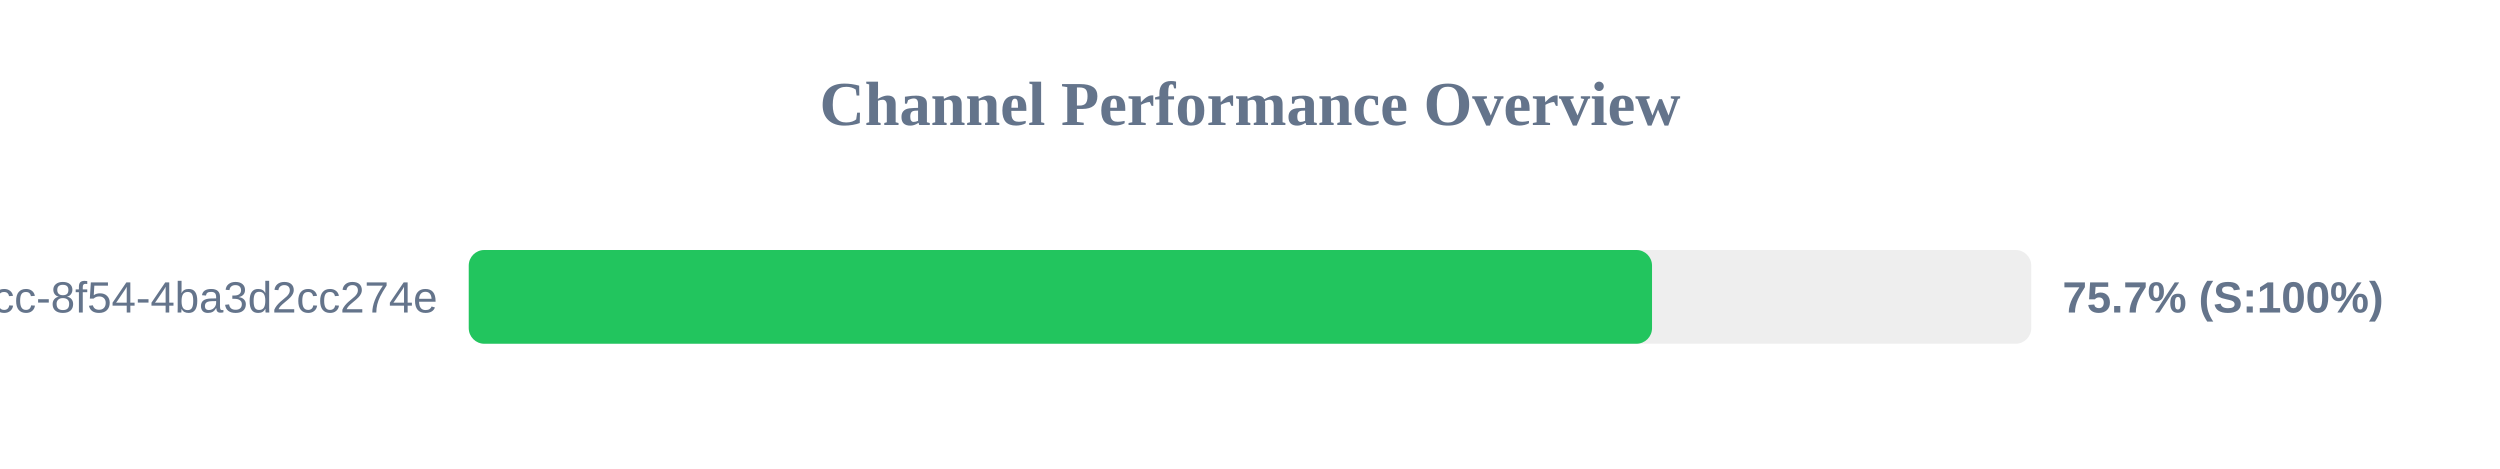
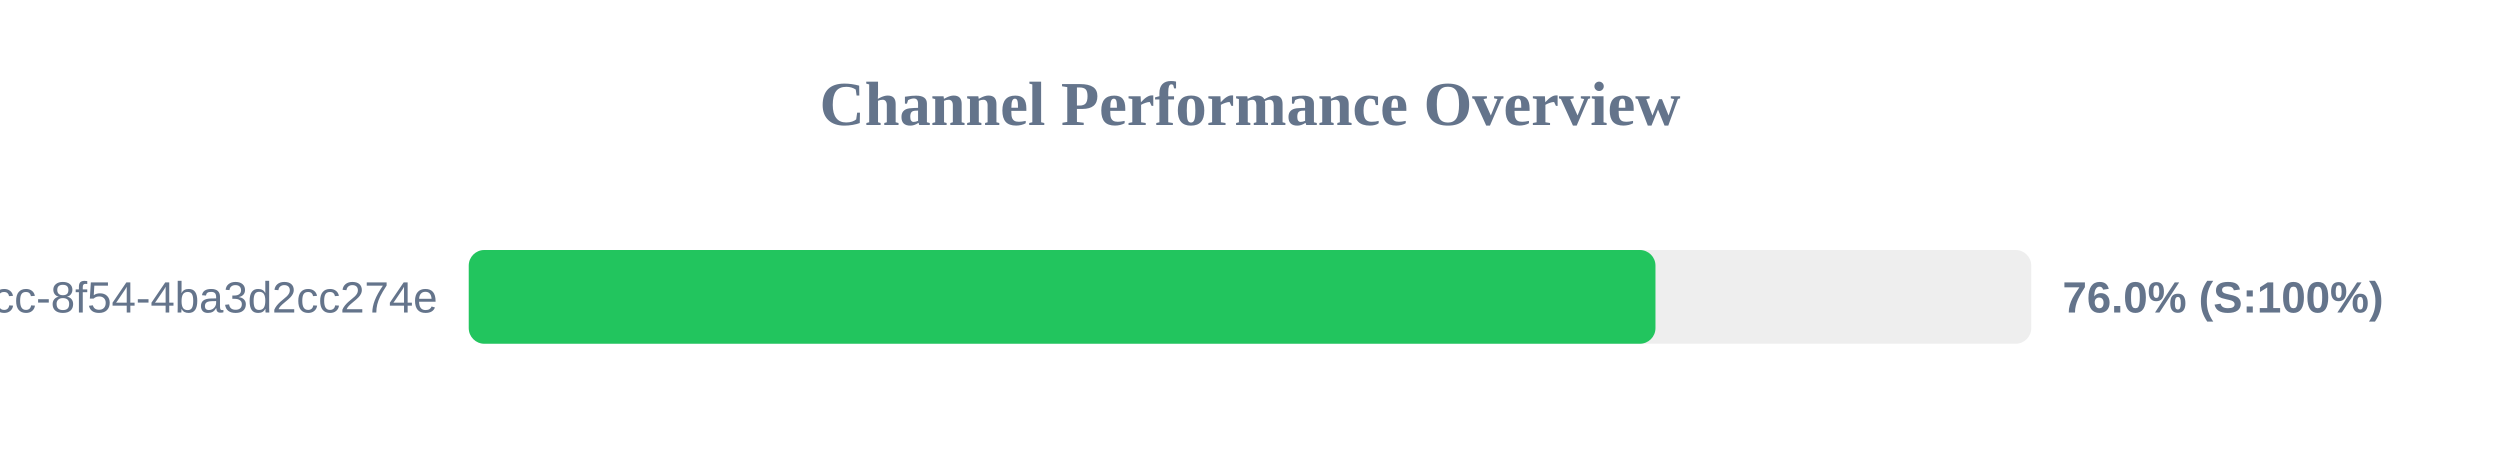
<svg xmlns="http://www.w3.org/2000/svg" width="800" height="150" version="1.1">
  <style>
        .row { font: 14px Arial; fill: #64748b; }
        .score { font: bold 14px Arial; fill: #64748b; }
    </style>
  <text x="400" y="40" text-anchor="middle" font-size="20px" font-weight="bold" fill="#64748b">Channel Performance Overview</text>
  <rect x="150" y="80" width="500" height="30" fill="#eee" rx="5" />
-   <rect x="150" y="80" width="378.65" height="30" fill="#22c55e" rx="5" />
+   <rect x="150" y="80" width="379.75" height="30" fill="#22c55e" rx="5" />
  <text x="140" y="100" text-anchor="end" class="row">?uuid=45cc0b3a-0adb-4dcc-8f54-4ba3d2cc274e</text>
-   <text x="660" y="100" text-anchor="start" class="score">75.7% (S:100%)</text>
+   <text x="660" y="100" text-anchor="start" class="score">76.0% (S:100%)</text>
</svg>
